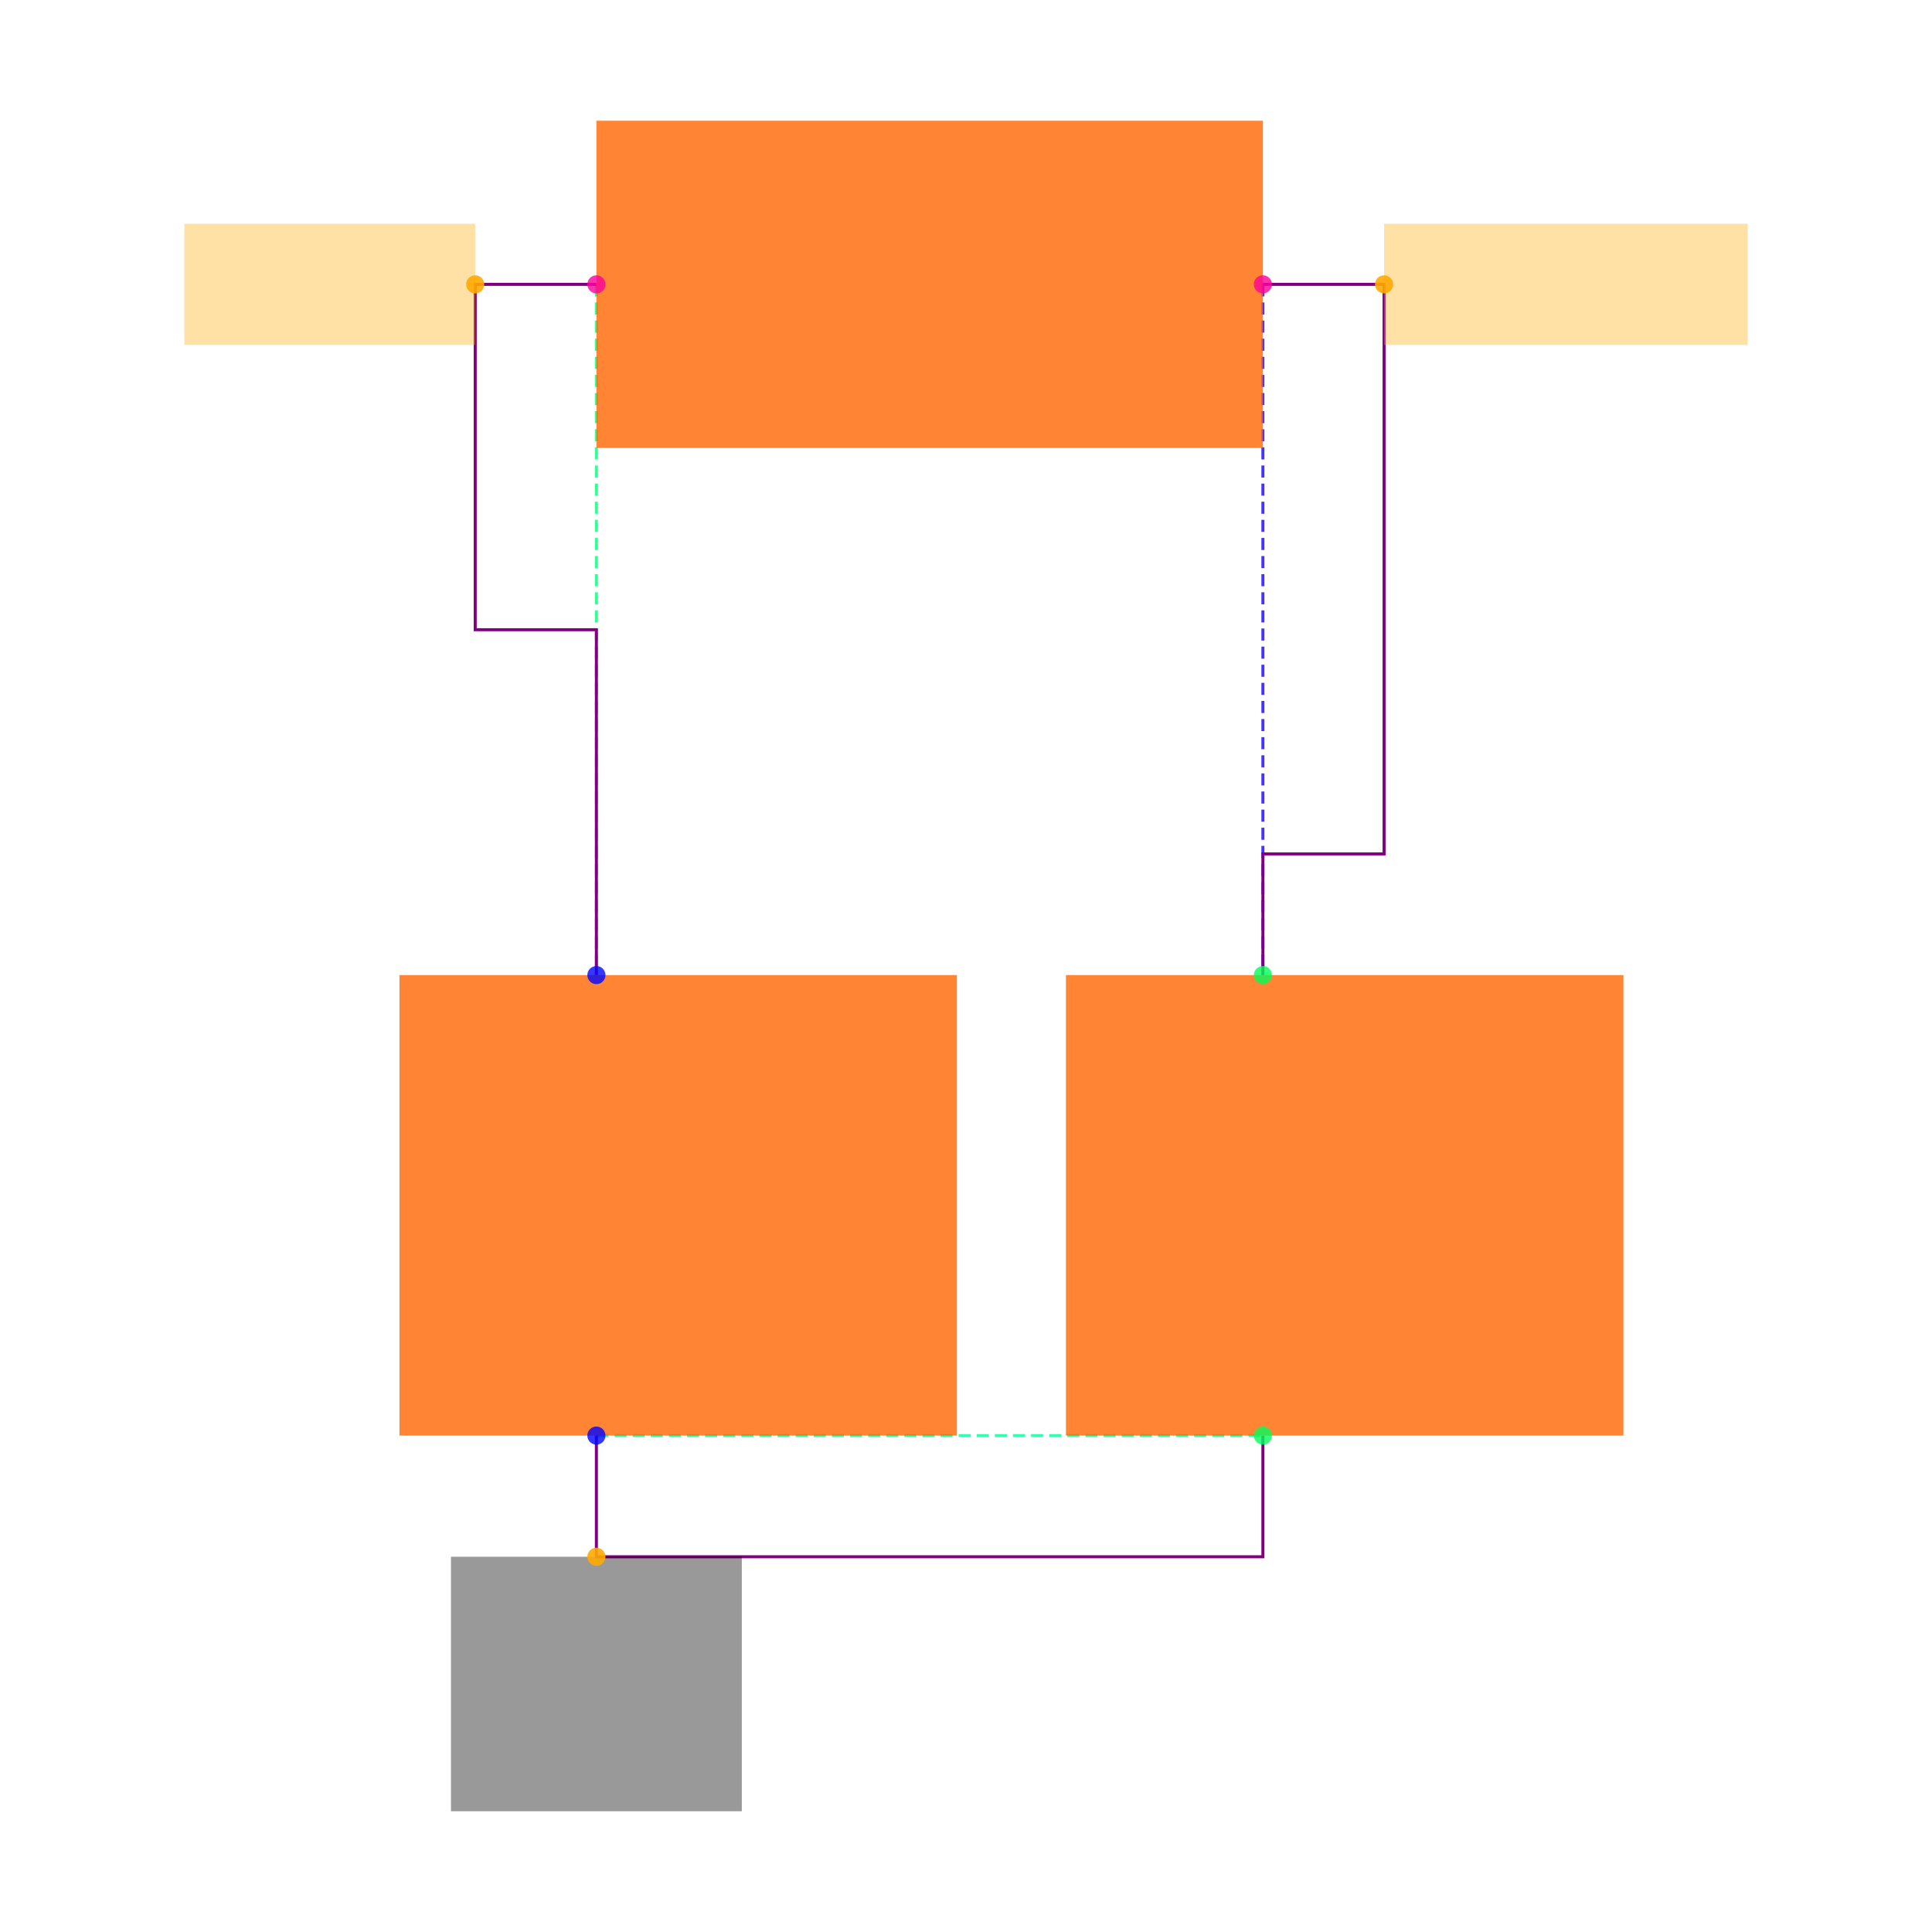
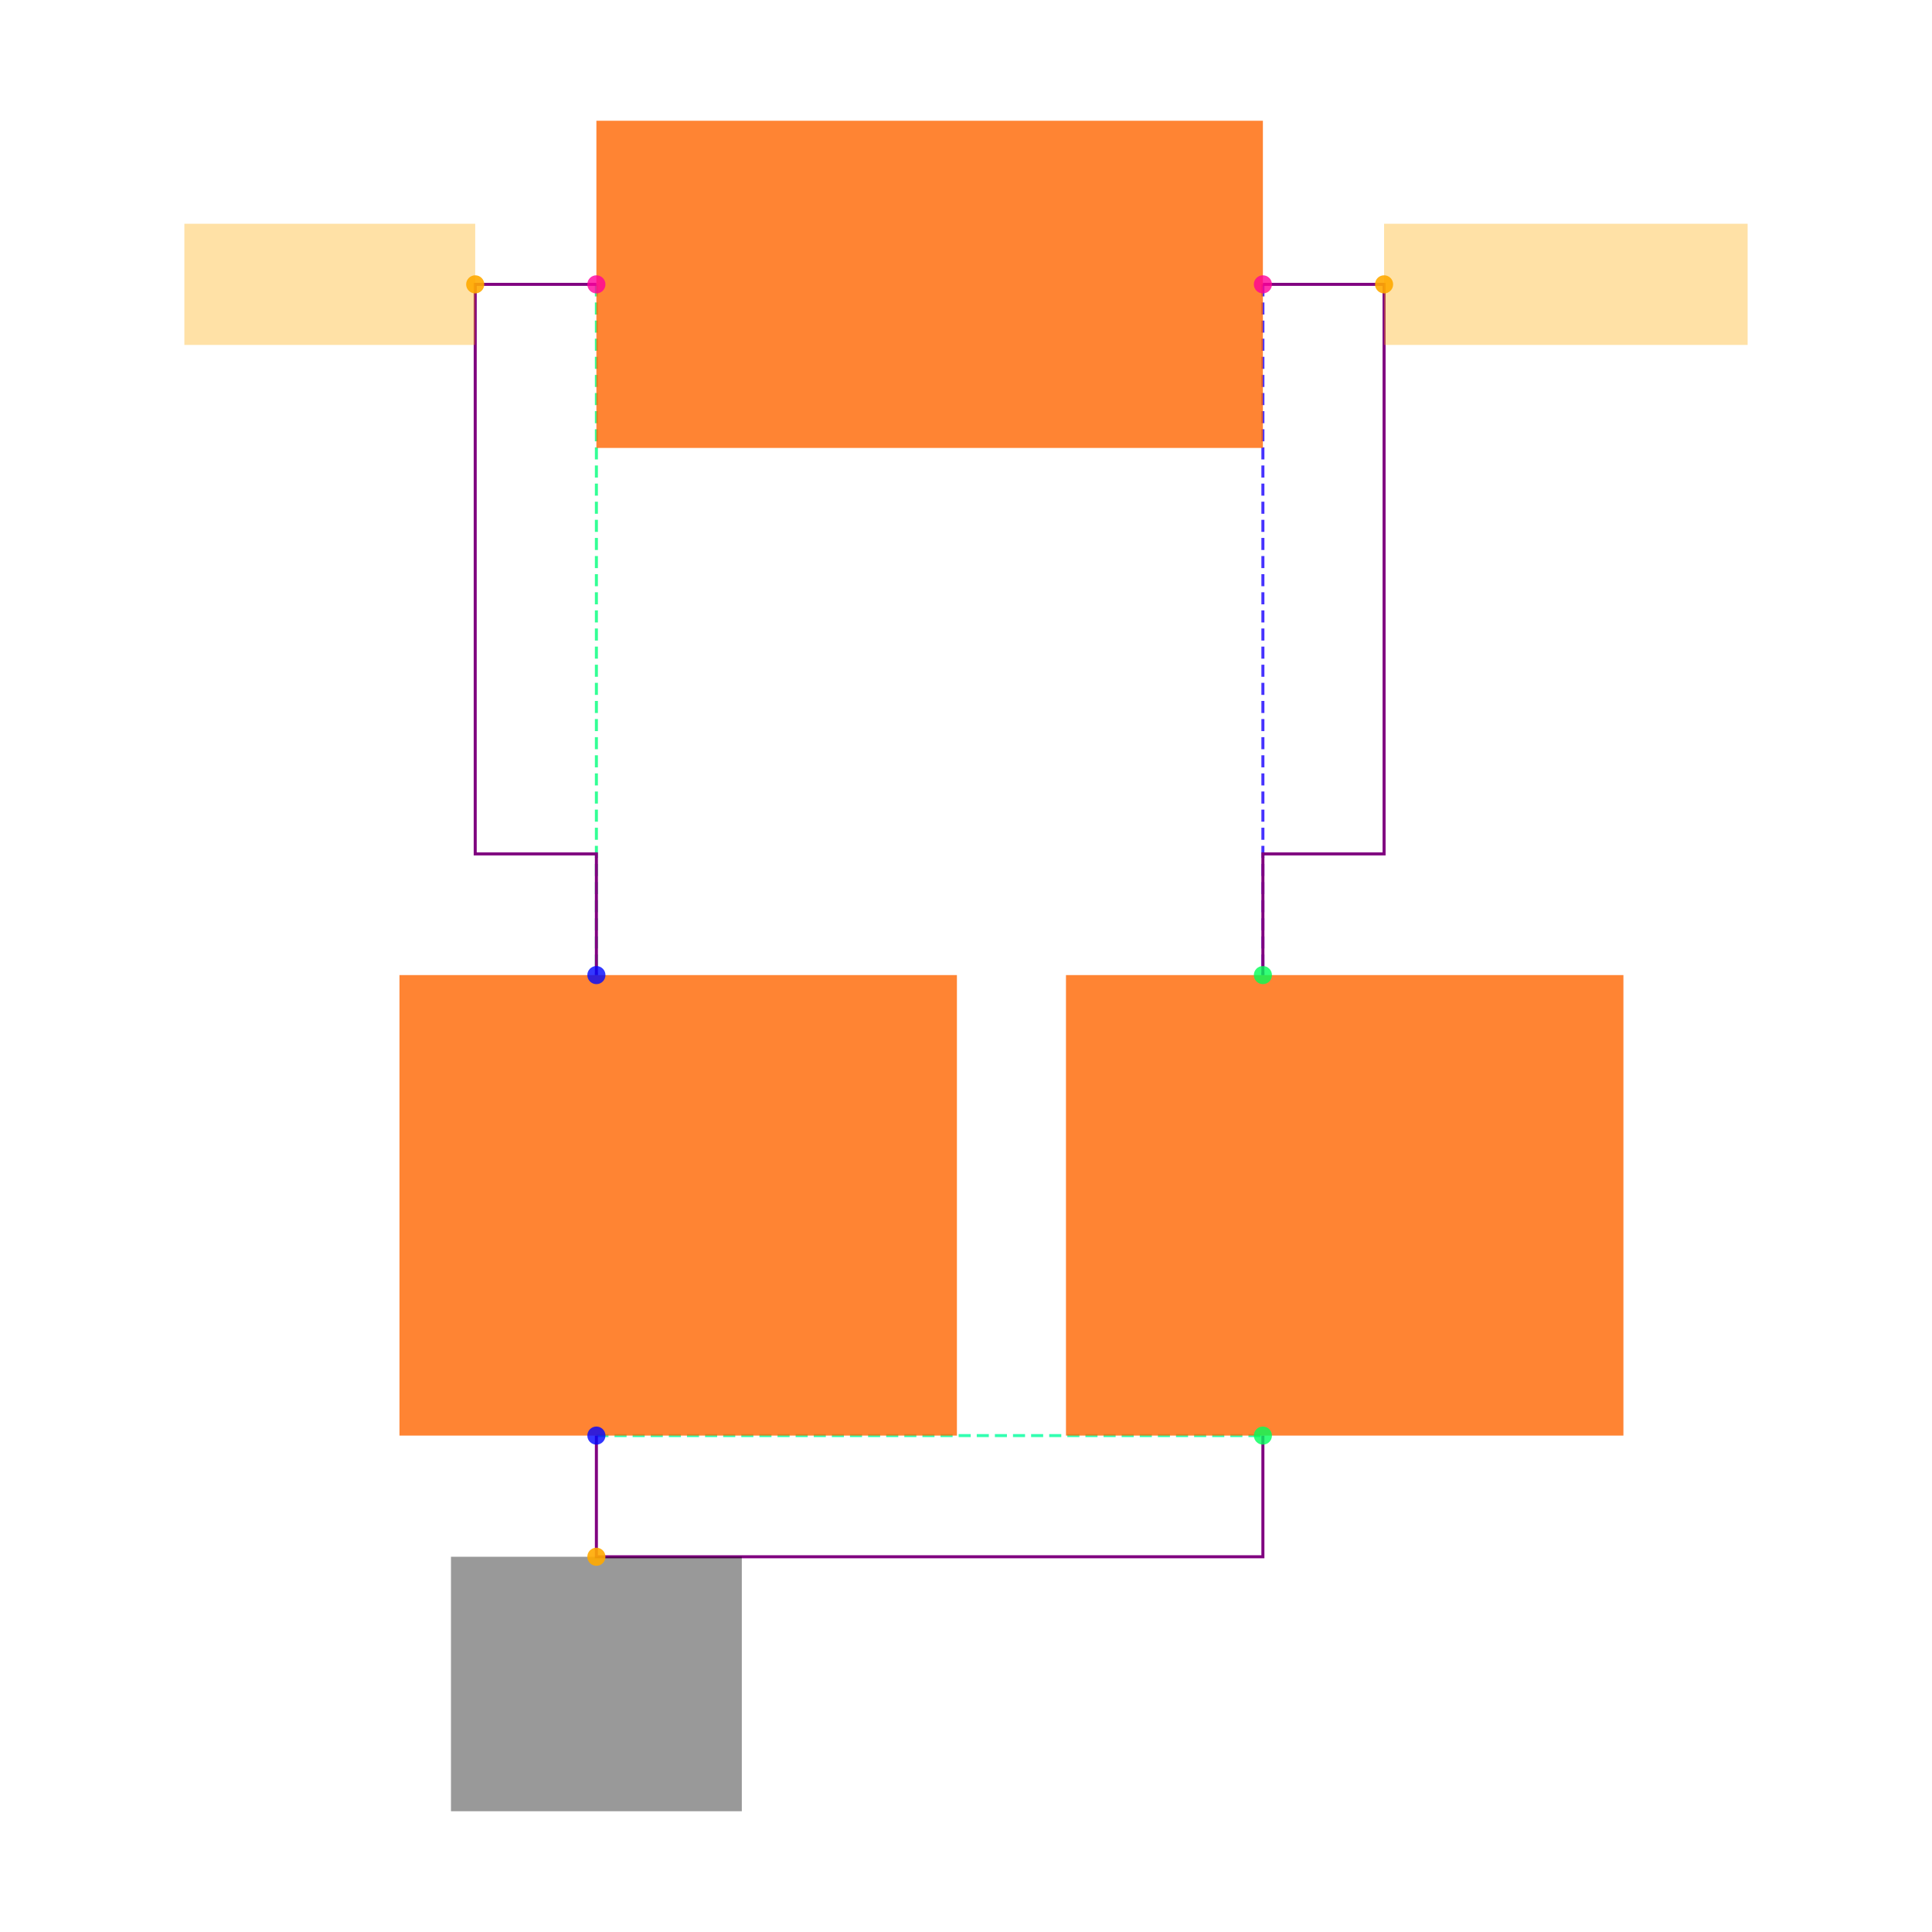
<svg xmlns="http://www.w3.org/2000/svg" width="640" height="640" viewBox="0 0 640 640">
  <rect width="100%" height="100%" fill="white" />
  <g>
    <polyline data-points="-0.55,0 -0.55,-1.1400000000000001" data-type="line" data-label="" points="197.563,94.194 197.563,323.011" fill="none" stroke="hsl(149, 100%, 50%, 0.8)" stroke-width="1px" stroke-dasharray="4 2" />
  </g>
  <g>
    <polyline data-points="0.55,0 0.55,-1.1400000000000001" data-type="line" data-label="" points="418.351,94.194 418.351,323.011" fill="none" stroke="hsl(246, 100%, 50%, 0.8)" stroke-width="1px" stroke-dasharray="4 2" />
  </g>
  <g>
    <polyline data-points="-0.55,-1.9 0.55,-1.9" data-type="line" data-label="" points="197.563,475.556 418.351,475.556" fill="none" stroke="hsl(157, 100%, 50%, 0.8)" stroke-width="1px" stroke-dasharray="4 2" />
  </g>
  <g>
-     <polyline data-points="-0.55,0 -0.75,0 -0.75,-0.5700000000000001 -0.55,-0.5700000000000001 -0.55,-1.1400000000000001" data-type="line" data-label="" points="197.563,94.194 157.419,94.194 157.419,208.602 197.563,208.602 197.563,323.011" fill="none" stroke="purple" stroke-width="1px" />
+     <polyline data-points="-0.55,0 -0.75,0 -0.75,-0.9400000000000002 -0.55,-0.9400000000000002 -0.55,-1.1400000000000001" data-type="line" data-label="" points="197.563,94.194 157.419,94.194 157.419,282.867 197.563,282.867 197.563,323.011" fill="none" stroke="purple" stroke-width="1px" />
  </g>
  <g>
    <polyline data-points="0.55,0 0.75,0 0.75,-0.9400000000000002 0.55,-0.9400000000000002 0.55,-1.1400000000000001" data-type="line" data-label="" points="418.351,94.194 458.495,94.194 458.495,282.867 418.351,282.867 418.351,323.011" fill="none" stroke="purple" stroke-width="1px" />
  </g>
  <g>
    <polyline data-points="-0.55,-1.9 -0.55,-2.0999999999999996 0.55,-2.0999999999999996 0.55,-1.9" data-type="line" data-label="" points="197.563,475.556 197.563,515.699 418.351,515.699 418.351,475.556" fill="none" stroke="purple" stroke-width="1px" />
  </g>
  <g>
    <rect data-type="rect" data-label="schematic_component_0" data-x="0" data-y="0" x="197.563" y="40" width="220.789" height="108.387" fill="hsl(24, 100%, 50%, 0.8)" stroke="black" stroke-width="0.005" />
  </g>
  <g>
    <rect data-type="rect" data-label="schematic_component_1" data-x="-0.41500000000000004" data-y="-1.52" x="132.33" y="323.011" width="184.659" height="152.545" fill="hsl(24, 100%, 50%, 0.8)" stroke="black" stroke-width="0.005" />
  </g>
  <g>
    <rect data-type="rect" data-label="schematic_component_2" data-x="0.685" data-y="-1.52" x="353.118" y="323.011" width="184.659" height="152.545" fill="hsl(24, 100%, 50%, 0.8)" stroke="black" stroke-width="0.005" />
  </g>
  <g>
    <rect data-type="rect" data-label="netId: XIN globalConnNetId: connectivity_net0" data-x="-0.99" data-y="0" x="61.075" y="74.122" width="96.344" height="40.143" fill="hsl(40, 100%, 50%, 0.35)" stroke="black" stroke-width="0.005" />
  </g>
  <g>
    <rect data-type="rect" data-label="netId: XOUT globalConnNetId: connectivity_net1" data-x="1.05" data-y="0" x="458.495" y="74.122" width="120.43" height="40.143" fill="hsl(40, 100%, 50%, 0.35)" stroke="black" stroke-width="0.005" />
  </g>
  <g>
    <rect data-type="rect" data-label="netId: GND globalConnNetId: connectivity_net2" data-x="-0.55" data-y="-2.3099999999999996" x="149.391" y="515.699" width="96.344" height="84.301" fill="#00000066" stroke="#000000" stroke-width="0.005" />
  </g>
  <g>
    <circle data-type="point" data-label="Y1.1 x-" data-x="-0.55" data-y="0" cx="197.563" cy="94.194" r="3" fill="hsl(323, 100%, 50%, 0.8)" />
  </g>
  <g>
    <circle data-type="point" data-label="Y1.2 x+" data-x="0.55" data-y="0" cx="418.351" cy="94.194" r="3" fill="hsl(324, 100%, 50%, 0.8)" />
  </g>
  <g>
    <circle data-type="point" data-label="C19.1 y+" data-x="-0.55" data-y="-1.1400000000000001" cx="197.563" cy="323.011" r="3" fill="hsl(238, 100%, 50%, 0.8)" />
  </g>
  <g>
    <circle data-type="point" data-label="C19.2 y-" data-x="-0.55" data-y="-1.9" cx="197.563" cy="475.556" r="3" fill="hsl(239, 100%, 50%, 0.8)" />
  </g>
  <g>
    <circle data-type="point" data-label="C20.1 y+" data-x="0.55" data-y="-1.1400000000000001" cx="418.351" cy="323.011" r="3" fill="hsl(140, 100%, 50%, 0.8)" />
  </g>
  <g>
    <circle data-type="point" data-label="C20.2 y-" data-x="0.55" data-y="-1.9" cx="418.351" cy="475.556" r="3" fill="hsl(141, 100%, 50%, 0.8)" />
  </g>
  <g>
    <circle data-type="point" data-label="anchorPoint orientation: x-" data-x="-0.75" data-y="0" cx="157.419" cy="94.194" r="3" fill="hsl(40, 100%, 50%, 0.9)" />
  </g>
  <g>
    <circle data-type="point" data-label="anchorPoint orientation: x+" data-x="0.75" data-y="0" cx="458.495" cy="94.194" r="3" fill="hsl(40, 100%, 50%, 0.9)" />
  </g>
  <g>
    <circle data-type="point" data-label="anchorPoint orientation: y-" data-x="-0.55" data-y="-2.0999999999999996" cx="197.563" cy="515.699" r="3" fill="hsl(40, 100%, 50%, 0.9)" />
  </g>
  <g id="crosshair" style="display: none">
    <line id="crosshair-h" y1="0" y2="640" stroke="#666" stroke-width="0.5" />
    <line id="crosshair-v" x1="0" x2="640" stroke="#666" stroke-width="0.5" />
    <text id="coordinates" font-family="monospace" font-size="12" fill="#666" />
  </g>
</svg>
